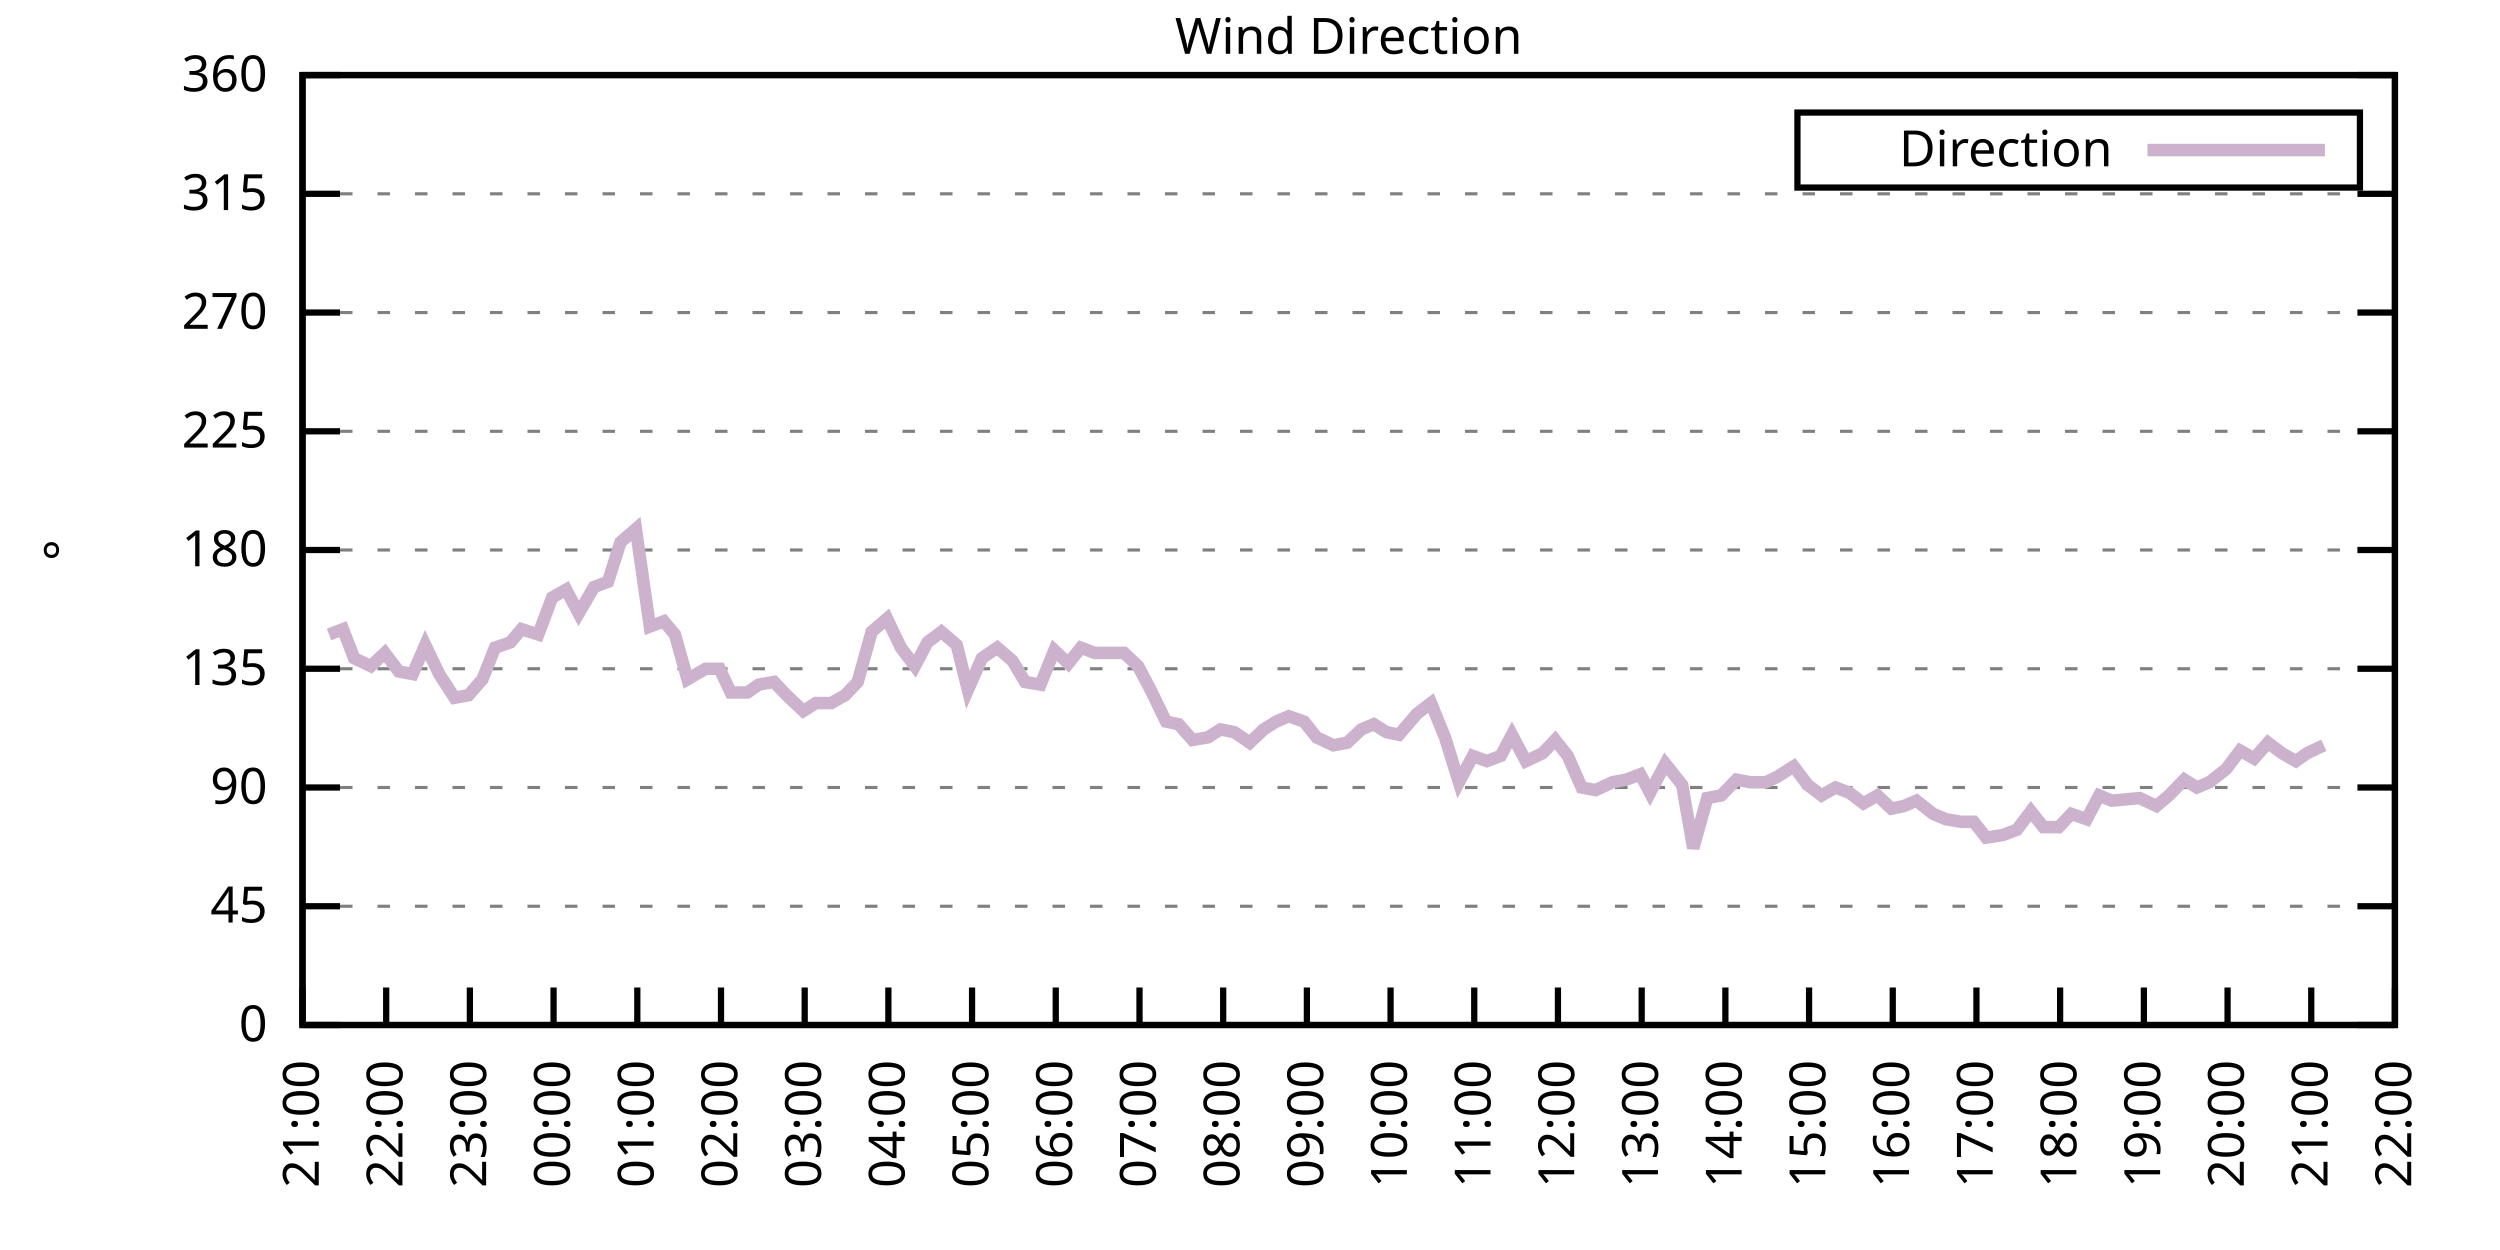
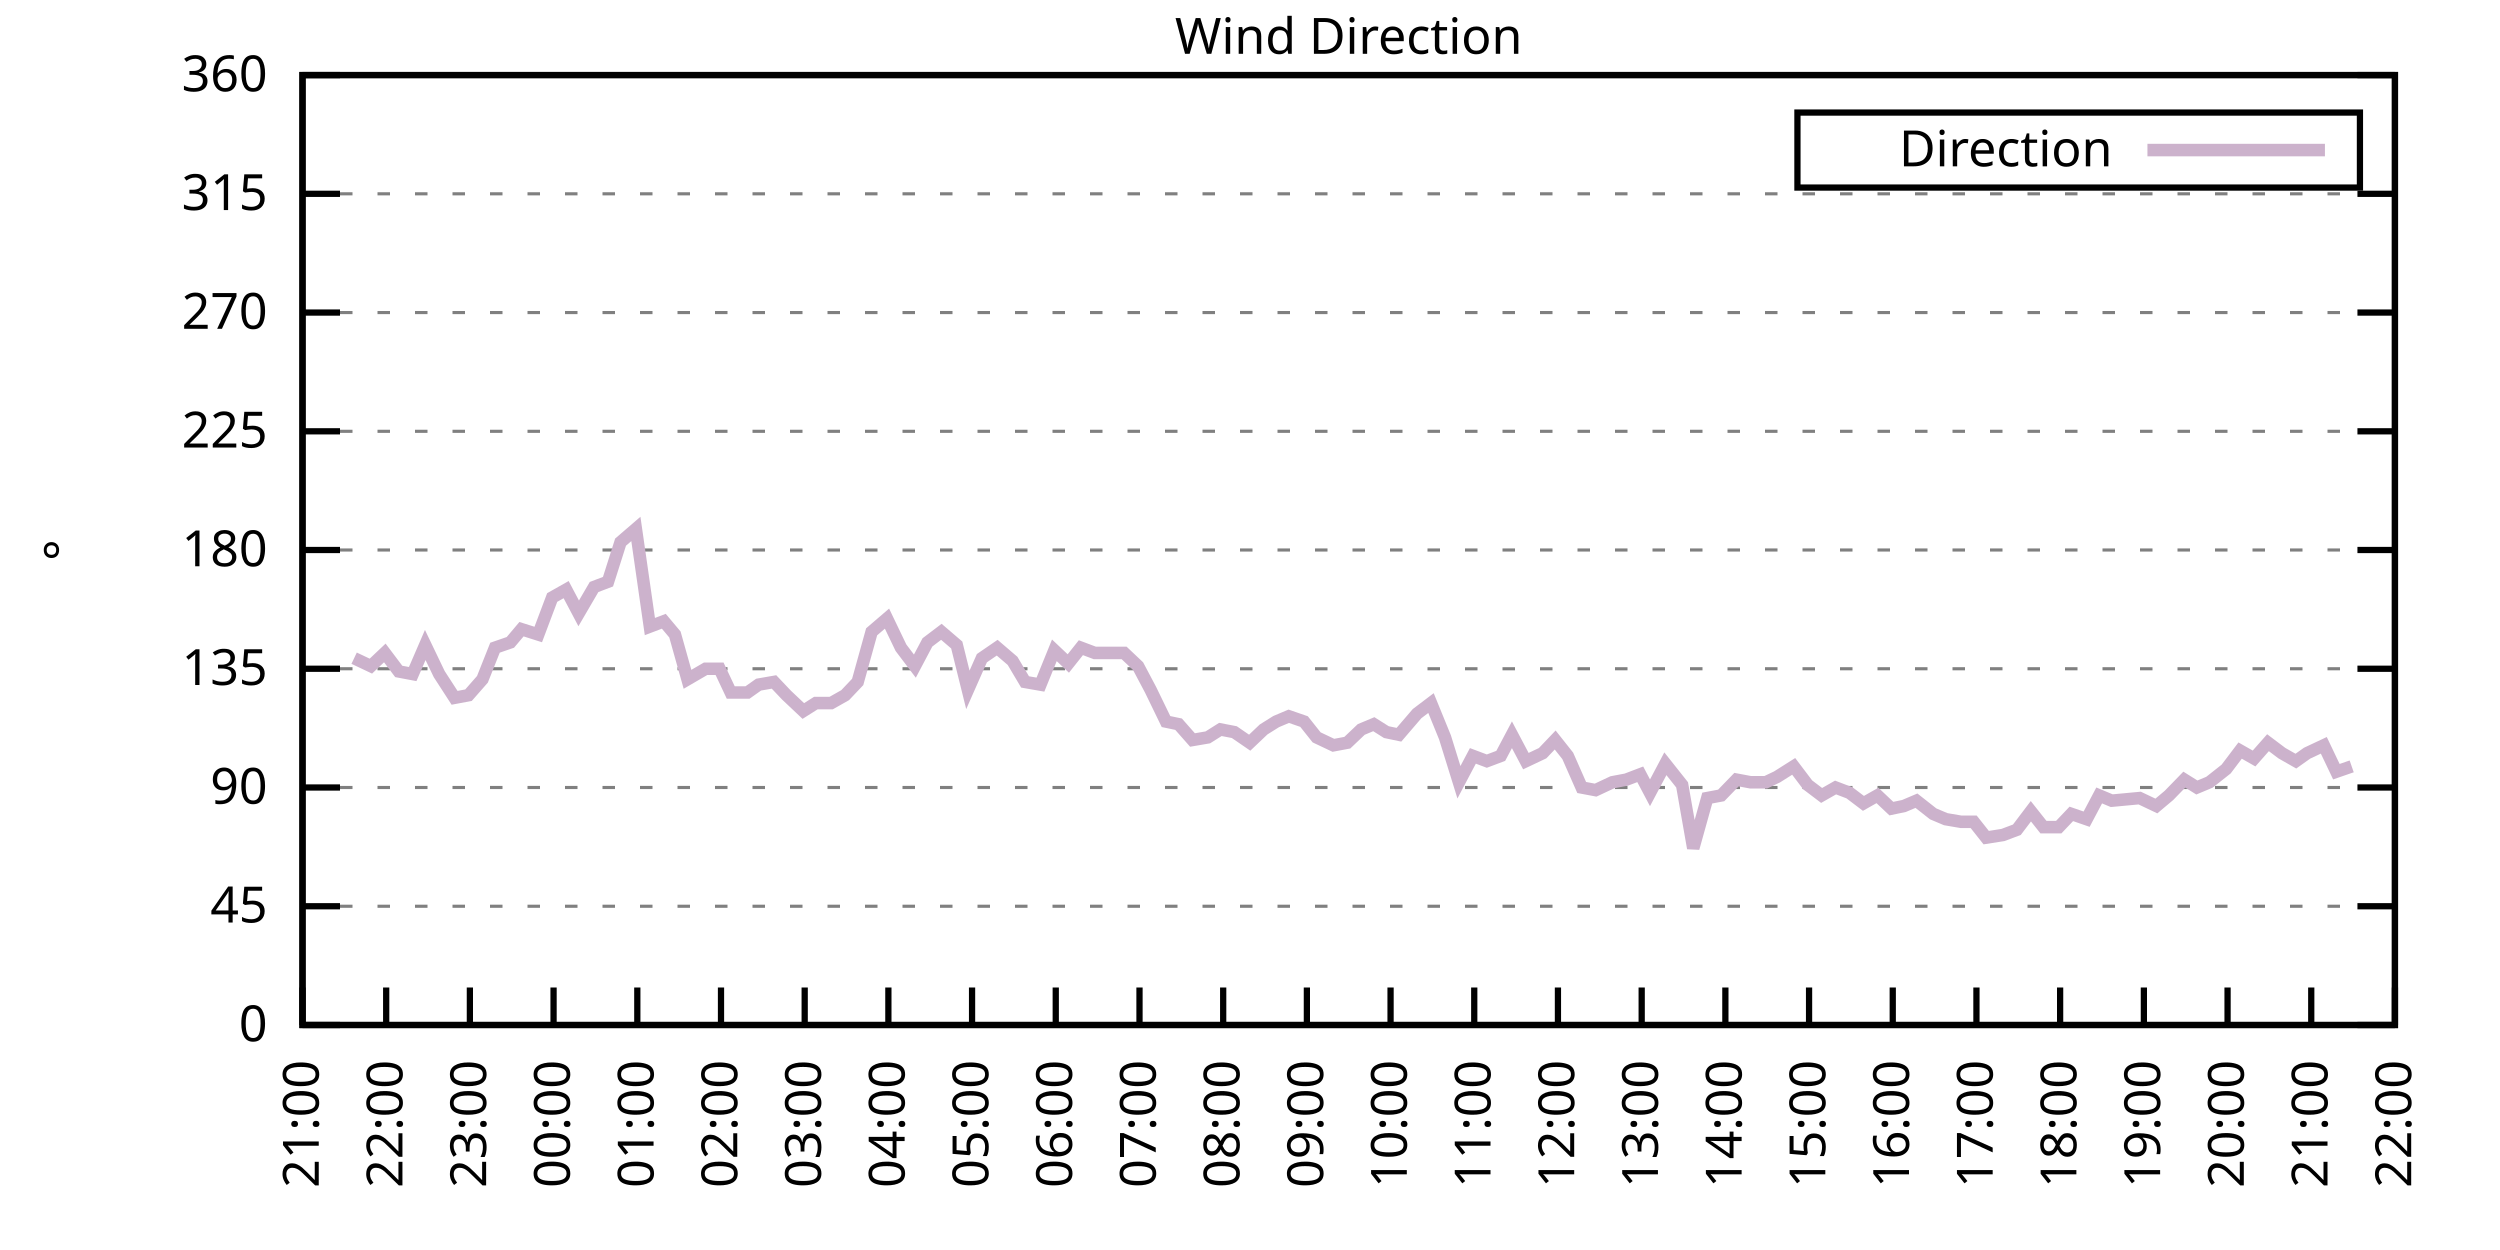
<svg xmlns="http://www.w3.org/2000/svg" xmlns:xlink="http://www.w3.org/1999/xlink" width="400" height="200" viewBox="0 0 400 200">
  <g id="gnuplot_canvas">
    <rect x="0" y="0" width="400" height="200" fill="none" />
    <defs>
      <circle id="gpDot" r="0.5" stroke-width="0.5" stroke="currentColor" />
      <path id="gpPt0" stroke-width="0.333" stroke="currentColor" d="M-1,0 h2 M0,-1 v2" />
      <path id="gpPt1" stroke-width="0.333" stroke="currentColor" d="M-1,-1 L1,1 M1,-1 L-1,1" />
      <path id="gpPt2" stroke-width="0.333" stroke="currentColor" d="M-1,0 L1,0 M0,-1 L0,1 M-1,-1 L1,1 M-1,1 L1,-1" />
      <rect id="gpPt3" stroke-width="0.333" stroke="currentColor" x="-1" y="-1" width="2" height="2" />
      <rect id="gpPt4" stroke-width="0.333" stroke="currentColor" fill="currentColor" x="-1" y="-1" width="2" height="2" />
      <circle id="gpPt5" stroke-width="0.333" stroke="currentColor" cx="0" cy="0" r="1" />
      <use xlink:href="#gpPt5" id="gpPt6" fill="currentColor" stroke="none" />
      <path id="gpPt7" stroke-width="0.333" stroke="currentColor" d="M0,-1.33 L-1.33,0.67 L1.33,0.67 z" />
      <use xlink:href="#gpPt7" id="gpPt8" fill="currentColor" stroke="none" />
      <use xlink:href="#gpPt7" id="gpPt9" stroke="currentColor" transform="rotate(180)" />
      <use xlink:href="#gpPt9" id="gpPt10" fill="currentColor" stroke="none" />
      <use xlink:href="#gpPt3" id="gpPt11" stroke="currentColor" transform="rotate(45)" />
      <use xlink:href="#gpPt11" id="gpPt12" fill="currentColor" stroke="none" />
      <path id="gpPt13" stroke-width="0.333" stroke="currentColor" d="M0,1.330 L1.265,0.411 L0.782,-1.067 L-0.782,-1.076 L-1.265,0.411 z" />
      <use xlink:href="#gpPt13" id="gpPt14" fill="currentColor" stroke="none" />
      <filter id="textbox" filterUnits="objectBoundingBox" x="0" y="0" height="1" width="1">
        <feFlood flood-color="white" flood-opacity="1" result="bgnd" />
        <feComposite in="SourceGraphic" in2="bgnd" operator="atop" />
      </filter>
      <filter id="greybox" filterUnits="objectBoundingBox" x="0" y="0" height="1" width="1">
        <feFlood flood-color="lightgrey" flood-opacity="1" result="grey" />
        <feComposite in="SourceGraphic" in2="grey" operator="atop" />
      </filter>
    </defs>
    <g fill="none" color="white" stroke="currentColor" stroke-width="1.00" stroke-linecap="butt" stroke-linejoin="miter">
</g>
    <g fill="none" color="black" stroke="currentColor" stroke-width="1.00" stroke-linecap="butt" stroke-linejoin="miter">
      <g stroke="none" shape-rendering="crispEdges">
        <polygon fill="rgb(255, 255, 255)" points="48.40,164.00 383.18,164.00 383.18,12.02 48.40,12.02 " />
      </g>
    </g>
    <g fill="none" color="black" stroke="currentColor" stroke-width="1.00" stroke-linecap="butt" stroke-linejoin="miter">
</g>
    <g fill="none" color="black" stroke="black" stroke-width="0.50" stroke-linecap="butt" stroke-linejoin="miter">
</g>
    <g fill="none" color="gray" stroke="currentColor" stroke-width="0.50" stroke-linecap="butt" stroke-linejoin="miter">
      <path stroke="gray" stroke-dasharray="2,4" class="gridline" d="M48.40,164.00 L383.19,164.00  " />
    </g>
    <g fill="none" color="gray" stroke="gray" stroke-width="1.00" stroke-linecap="butt" stroke-linejoin="miter">
</g>
    <g fill="none" color="black" stroke="currentColor" stroke-width="1.00" stroke-linecap="butt" stroke-linejoin="miter">
      <path stroke="black" d="M48.40,164.00 L54.40,164.00 M383.19,164.00 L377.19,164.00  " />
      <g transform="translate(42.80,166.60)" stroke="none" fill="black" font-family="Sans" font-size="8.00" text-anchor="end">
        <text>
          <tspan font-family="Sans"> 0</tspan>
        </text>
      </g>
    </g>
    <g fill="none" color="black" stroke="currentColor" stroke-width="1.00" stroke-linecap="butt" stroke-linejoin="miter">
</g>
    <g fill="none" color="black" stroke="black" stroke-width="0.50" stroke-linecap="butt" stroke-linejoin="miter">
</g>
    <g fill="none" color="gray" stroke="currentColor" stroke-width="0.50" stroke-linecap="butt" stroke-linejoin="miter">
      <path stroke="gray" stroke-dasharray="2,4" class="gridline" d="M48.40,145.00 L383.19,145.00  " />
    </g>
    <g fill="none" color="gray" stroke="gray" stroke-width="1.00" stroke-linecap="butt" stroke-linejoin="miter">
</g>
    <g fill="none" color="black" stroke="currentColor" stroke-width="1.00" stroke-linecap="butt" stroke-linejoin="miter">
      <path stroke="black" d="M48.40,145.00 L54.40,145.00 M383.19,145.00 L377.19,145.00  " />
      <g transform="translate(42.80,147.60)" stroke="none" fill="black" font-family="Sans" font-size="8.00" text-anchor="end">
        <text>
          <tspan font-family="Sans"> 45</tspan>
        </text>
      </g>
    </g>
    <g fill="none" color="black" stroke="currentColor" stroke-width="1.00" stroke-linecap="butt" stroke-linejoin="miter">
</g>
    <g fill="none" color="black" stroke="black" stroke-width="0.50" stroke-linecap="butt" stroke-linejoin="miter">
</g>
    <g fill="none" color="gray" stroke="currentColor" stroke-width="0.50" stroke-linecap="butt" stroke-linejoin="miter">
      <path stroke="gray" stroke-dasharray="2,4" class="gridline" d="M48.40,126.00 L383.19,126.00  " />
    </g>
    <g fill="none" color="gray" stroke="gray" stroke-width="1.00" stroke-linecap="butt" stroke-linejoin="miter">
</g>
    <g fill="none" color="black" stroke="currentColor" stroke-width="1.00" stroke-linecap="butt" stroke-linejoin="miter">
      <path stroke="black" d="M48.40,126.00 L54.40,126.00 M383.19,126.00 L377.19,126.00  " />
      <g transform="translate(42.80,128.60)" stroke="none" fill="black" font-family="Sans" font-size="8.00" text-anchor="end">
        <text>
          <tspan font-family="Sans"> 90</tspan>
        </text>
      </g>
    </g>
    <g fill="none" color="black" stroke="currentColor" stroke-width="1.00" stroke-linecap="butt" stroke-linejoin="miter">
</g>
    <g fill="none" color="black" stroke="black" stroke-width="0.50" stroke-linecap="butt" stroke-linejoin="miter">
</g>
    <g fill="none" color="gray" stroke="currentColor" stroke-width="0.50" stroke-linecap="butt" stroke-linejoin="miter">
      <path stroke="gray" stroke-dasharray="2,4" class="gridline" d="M48.40,107.00 L383.19,107.00  " />
    </g>
    <g fill="none" color="gray" stroke="gray" stroke-width="1.00" stroke-linecap="butt" stroke-linejoin="miter">
</g>
    <g fill="none" color="black" stroke="currentColor" stroke-width="1.00" stroke-linecap="butt" stroke-linejoin="miter">
      <path stroke="black" d="M48.40,107.00 L54.40,107.00 M383.19,107.00 L377.19,107.00  " />
      <g transform="translate(42.80,109.60)" stroke="none" fill="black" font-family="Sans" font-size="8.00" text-anchor="end">
        <text>
          <tspan font-family="Sans"> 135</tspan>
        </text>
      </g>
    </g>
    <g fill="none" color="black" stroke="currentColor" stroke-width="1.00" stroke-linecap="butt" stroke-linejoin="miter">
</g>
    <g fill="none" color="black" stroke="black" stroke-width="0.50" stroke-linecap="butt" stroke-linejoin="miter">
</g>
    <g fill="none" color="gray" stroke="currentColor" stroke-width="0.50" stroke-linecap="butt" stroke-linejoin="miter">
      <path stroke="gray" stroke-dasharray="2,4" class="gridline" d="M48.40,88.00 L383.19,88.00  " />
    </g>
    <g fill="none" color="gray" stroke="gray" stroke-width="1.00" stroke-linecap="butt" stroke-linejoin="miter">
</g>
    <g fill="none" color="black" stroke="currentColor" stroke-width="1.00" stroke-linecap="butt" stroke-linejoin="miter">
      <path stroke="black" d="M48.40,88.00 L54.40,88.00 M383.19,88.00 L377.19,88.00  " />
      <g transform="translate(42.80,90.60)" stroke="none" fill="black" font-family="Sans" font-size="8.00" text-anchor="end">
        <text>
          <tspan font-family="Sans"> 180</tspan>
        </text>
      </g>
    </g>
    <g fill="none" color="black" stroke="currentColor" stroke-width="1.00" stroke-linecap="butt" stroke-linejoin="miter">
</g>
    <g fill="none" color="black" stroke="black" stroke-width="0.50" stroke-linecap="butt" stroke-linejoin="miter">
</g>
    <g fill="none" color="gray" stroke="currentColor" stroke-width="0.50" stroke-linecap="butt" stroke-linejoin="miter">
      <path stroke="gray" stroke-dasharray="2,4" class="gridline" d="M48.40,69.01 L383.19,69.01  " />
    </g>
    <g fill="none" color="gray" stroke="gray" stroke-width="1.00" stroke-linecap="butt" stroke-linejoin="miter">
</g>
    <g fill="none" color="black" stroke="currentColor" stroke-width="1.00" stroke-linecap="butt" stroke-linejoin="miter">
      <path stroke="black" d="M48.40,69.01 L54.40,69.01 M383.19,69.01 L377.19,69.01  " />
      <g transform="translate(42.80,71.61)" stroke="none" fill="black" font-family="Sans" font-size="8.00" text-anchor="end">
        <text>
          <tspan font-family="Sans"> 225</tspan>
        </text>
      </g>
    </g>
    <g fill="none" color="black" stroke="currentColor" stroke-width="1.00" stroke-linecap="butt" stroke-linejoin="miter">
</g>
    <g fill="none" color="black" stroke="black" stroke-width="0.50" stroke-linecap="butt" stroke-linejoin="miter">
</g>
    <g fill="none" color="gray" stroke="currentColor" stroke-width="0.50" stroke-linecap="butt" stroke-linejoin="miter">
      <path stroke="gray" stroke-dasharray="2,4" class="gridline" d="M48.40,50.01 L383.19,50.01  " />
    </g>
    <g fill="none" color="gray" stroke="gray" stroke-width="1.00" stroke-linecap="butt" stroke-linejoin="miter">
</g>
    <g fill="none" color="black" stroke="currentColor" stroke-width="1.00" stroke-linecap="butt" stroke-linejoin="miter">
      <path stroke="black" d="M48.40,50.01 L54.40,50.01 M383.19,50.01 L377.19,50.01  " />
      <g transform="translate(42.80,52.61)" stroke="none" fill="black" font-family="Sans" font-size="8.00" text-anchor="end">
        <text>
          <tspan font-family="Sans"> 270</tspan>
        </text>
      </g>
    </g>
    <g fill="none" color="black" stroke="currentColor" stroke-width="1.00" stroke-linecap="butt" stroke-linejoin="miter">
</g>
    <g fill="none" color="black" stroke="black" stroke-width="0.50" stroke-linecap="butt" stroke-linejoin="miter">
</g>
    <g fill="none" color="gray" stroke="currentColor" stroke-width="0.50" stroke-linecap="butt" stroke-linejoin="miter">
      <path stroke="gray" stroke-dasharray="2,4" class="gridline" d="M48.40,31.01 L383.19,31.01  " />
    </g>
    <g fill="none" color="gray" stroke="gray" stroke-width="1.00" stroke-linecap="butt" stroke-linejoin="miter">
</g>
    <g fill="none" color="black" stroke="currentColor" stroke-width="1.00" stroke-linecap="butt" stroke-linejoin="miter">
      <path stroke="black" d="M48.40,31.01 L54.40,31.01 M383.19,31.01 L377.19,31.01  " />
      <g transform="translate(42.80,33.61)" stroke="none" fill="black" font-family="Sans" font-size="8.00" text-anchor="end">
        <text>
          <tspan font-family="Sans"> 315</tspan>
        </text>
      </g>
    </g>
    <g fill="none" color="black" stroke="currentColor" stroke-width="1.00" stroke-linecap="butt" stroke-linejoin="miter">
</g>
    <g fill="none" color="black" stroke="black" stroke-width="0.50" stroke-linecap="butt" stroke-linejoin="miter">
</g>
    <g fill="none" color="gray" stroke="currentColor" stroke-width="0.50" stroke-linecap="butt" stroke-linejoin="miter">
      <path stroke="gray" stroke-dasharray="2,4" class="gridline" d="M48.40,12.01 L383.19,12.01  " />
    </g>
    <g fill="none" color="gray" stroke="gray" stroke-width="1.00" stroke-linecap="butt" stroke-linejoin="miter">
</g>
    <g fill="none" color="black" stroke="currentColor" stroke-width="1.00" stroke-linecap="butt" stroke-linejoin="miter">
      <path stroke="black" d="M48.40,12.01 L54.40,12.01 M383.19,12.01 L377.19,12.01  " />
      <g transform="translate(42.80,14.61)" stroke="none" fill="black" font-family="Sans" font-size="8.00" text-anchor="end">
        <text>
          <tspan font-family="Sans"> 360</tspan>
        </text>
      </g>
    </g>
    <g fill="none" color="black" stroke="currentColor" stroke-width="1.00" stroke-linecap="butt" stroke-linejoin="miter">
      <path stroke="black" d="M48.40,164.00 L48.40,158.00  " />
      <g transform="translate(51.00,169.60) rotate(270.00)" stroke="none" fill="black" font-family="Sans" font-size="8.00" text-anchor="end">
        <text>
          <tspan font-family="Sans">21:00</tspan>
        </text>
      </g>
    </g>
    <g fill="none" color="black" stroke="currentColor" stroke-width="1.00" stroke-linecap="butt" stroke-linejoin="miter">
      <path stroke="black" d="M61.79,164.00 L61.79,158.00  " />
      <g transform="translate(64.39,169.60) rotate(270.00)" stroke="none" fill="black" font-family="Sans" font-size="8.00" text-anchor="end">
        <text>
          <tspan font-family="Sans">22:00</tspan>
        </text>
      </g>
    </g>
    <g fill="none" color="black" stroke="currentColor" stroke-width="1.00" stroke-linecap="butt" stroke-linejoin="miter">
      <path stroke="black" d="M75.18,164.00 L75.18,158.00  " />
      <g transform="translate(77.78,169.60) rotate(270.00)" stroke="none" fill="black" font-family="Sans" font-size="8.00" text-anchor="end">
        <text>
          <tspan font-family="Sans">23:00</tspan>
        </text>
      </g>
    </g>
    <g fill="none" color="black" stroke="currentColor" stroke-width="1.00" stroke-linecap="butt" stroke-linejoin="miter">
      <path stroke="black" d="M88.57,164.00 L88.57,158.00  " />
      <g transform="translate(91.17,169.60) rotate(270.00)" stroke="none" fill="black" font-family="Sans" font-size="8.00" text-anchor="end">
        <text>
          <tspan font-family="Sans">00:00</tspan>
        </text>
      </g>
    </g>
    <g fill="none" color="black" stroke="currentColor" stroke-width="1.00" stroke-linecap="butt" stroke-linejoin="miter">
      <path stroke="black" d="M101.97,164.00 L101.97,158.00  " />
      <g transform="translate(104.57,169.60) rotate(270.00)" stroke="none" fill="black" font-family="Sans" font-size="8.00" text-anchor="end">
        <text>
          <tspan font-family="Sans">01:00</tspan>
        </text>
      </g>
    </g>
    <g fill="none" color="black" stroke="currentColor" stroke-width="1.00" stroke-linecap="butt" stroke-linejoin="miter">
      <path stroke="black" d="M115.36,164.00 L115.36,158.00  " />
      <g transform="translate(117.96,169.60) rotate(270.00)" stroke="none" fill="black" font-family="Sans" font-size="8.00" text-anchor="end">
        <text>
          <tspan font-family="Sans">02:00</tspan>
        </text>
      </g>
    </g>
    <g fill="none" color="black" stroke="currentColor" stroke-width="1.00" stroke-linecap="butt" stroke-linejoin="miter">
      <path stroke="black" d="M128.75,164.00 L128.75,158.00  " />
      <g transform="translate(131.35,169.60) rotate(270.00)" stroke="none" fill="black" font-family="Sans" font-size="8.00" text-anchor="end">
        <text>
          <tspan font-family="Sans">03:00</tspan>
        </text>
      </g>
    </g>
    <g fill="none" color="black" stroke="currentColor" stroke-width="1.00" stroke-linecap="butt" stroke-linejoin="miter">
      <path stroke="black" d="M142.14,164.00 L142.14,158.00  " />
      <g transform="translate(144.74,169.60) rotate(270.00)" stroke="none" fill="black" font-family="Sans" font-size="8.00" text-anchor="end">
        <text>
          <tspan font-family="Sans">04:00</tspan>
        </text>
      </g>
    </g>
    <g fill="none" color="black" stroke="currentColor" stroke-width="1.00" stroke-linecap="butt" stroke-linejoin="miter">
      <path stroke="black" d="M155.53,164.00 L155.53,158.00  " />
      <g transform="translate(158.13,169.60) rotate(270.00)" stroke="none" fill="black" font-family="Sans" font-size="8.00" text-anchor="end">
        <text>
          <tspan font-family="Sans">05:00</tspan>
        </text>
      </g>
    </g>
    <g fill="none" color="black" stroke="currentColor" stroke-width="1.00" stroke-linecap="butt" stroke-linejoin="miter">
      <path stroke="black" d="M168.92,164.00 L168.92,158.00  " />
      <g transform="translate(171.52,169.60) rotate(270.00)" stroke="none" fill="black" font-family="Sans" font-size="8.00" text-anchor="end">
        <text>
          <tspan font-family="Sans">06:00</tspan>
        </text>
      </g>
    </g>
    <g fill="none" color="black" stroke="currentColor" stroke-width="1.00" stroke-linecap="butt" stroke-linejoin="miter">
      <path stroke="black" d="M182.32,164.00 L182.32,158.00  " />
      <g transform="translate(184.92,169.60) rotate(270.00)" stroke="none" fill="black" font-family="Sans" font-size="8.00" text-anchor="end">
        <text>
          <tspan font-family="Sans">07:00</tspan>
        </text>
      </g>
    </g>
    <g fill="none" color="black" stroke="currentColor" stroke-width="1.00" stroke-linecap="butt" stroke-linejoin="miter">
      <path stroke="black" d="M195.71,164.00 L195.71,158.00  " />
      <g transform="translate(198.31,169.60) rotate(270.00)" stroke="none" fill="black" font-family="Sans" font-size="8.00" text-anchor="end">
        <text>
          <tspan font-family="Sans">08:00</tspan>
        </text>
      </g>
    </g>
    <g fill="none" color="black" stroke="currentColor" stroke-width="1.00" stroke-linecap="butt" stroke-linejoin="miter">
      <path stroke="black" d="M209.10,164.00 L209.10,158.00  " />
      <g transform="translate(211.70,169.60) rotate(270.00)" stroke="none" fill="black" font-family="Sans" font-size="8.00" text-anchor="end">
        <text>
          <tspan font-family="Sans">09:00</tspan>
        </text>
      </g>
    </g>
    <g fill="none" color="black" stroke="currentColor" stroke-width="1.00" stroke-linecap="butt" stroke-linejoin="miter">
      <path stroke="black" d="M222.49,164.00 L222.49,158.00  " />
      <g transform="translate(225.09,169.60) rotate(270.00)" stroke="none" fill="black" font-family="Sans" font-size="8.00" text-anchor="end">
        <text>
          <tspan font-family="Sans">10:00</tspan>
        </text>
      </g>
    </g>
    <g fill="none" color="black" stroke="currentColor" stroke-width="1.00" stroke-linecap="butt" stroke-linejoin="miter">
      <path stroke="black" d="M235.88,164.00 L235.88,158.00  " />
      <g transform="translate(238.48,169.60) rotate(270.00)" stroke="none" fill="black" font-family="Sans" font-size="8.00" text-anchor="end">
        <text>
          <tspan font-family="Sans">11:00</tspan>
        </text>
      </g>
    </g>
    <g fill="none" color="black" stroke="currentColor" stroke-width="1.00" stroke-linecap="butt" stroke-linejoin="miter">
      <path stroke="black" d="M249.27,164.00 L249.27,158.00  " />
      <g transform="translate(251.87,169.60) rotate(270.00)" stroke="none" fill="black" font-family="Sans" font-size="8.00" text-anchor="end">
        <text>
          <tspan font-family="Sans">12:00</tspan>
        </text>
      </g>
    </g>
    <g fill="none" color="black" stroke="currentColor" stroke-width="1.00" stroke-linecap="butt" stroke-linejoin="miter">
      <path stroke="black" d="M262.67,164.00 L262.67,158.00  " />
      <g transform="translate(265.27,169.60) rotate(270.00)" stroke="none" fill="black" font-family="Sans" font-size="8.00" text-anchor="end">
        <text>
          <tspan font-family="Sans">13:00</tspan>
        </text>
      </g>
    </g>
    <g fill="none" color="black" stroke="currentColor" stroke-width="1.00" stroke-linecap="butt" stroke-linejoin="miter">
      <path stroke="black" d="M276.06,164.00 L276.06,158.00  " />
      <g transform="translate(278.66,169.60) rotate(270.00)" stroke="none" fill="black" font-family="Sans" font-size="8.00" text-anchor="end">
        <text>
          <tspan font-family="Sans">14:00</tspan>
        </text>
      </g>
    </g>
    <g fill="none" color="black" stroke="currentColor" stroke-width="1.00" stroke-linecap="butt" stroke-linejoin="miter">
      <path stroke="black" d="M289.45,164.00 L289.45,158.00  " />
      <g transform="translate(292.05,169.60) rotate(270.00)" stroke="none" fill="black" font-family="Sans" font-size="8.00" text-anchor="end">
        <text>
          <tspan font-family="Sans">15:00</tspan>
        </text>
      </g>
    </g>
    <g fill="none" color="black" stroke="currentColor" stroke-width="1.00" stroke-linecap="butt" stroke-linejoin="miter">
      <path stroke="black" d="M302.84,164.00 L302.84,158.00  " />
      <g transform="translate(305.44,169.60) rotate(270.00)" stroke="none" fill="black" font-family="Sans" font-size="8.00" text-anchor="end">
        <text>
          <tspan font-family="Sans">16:00</tspan>
        </text>
      </g>
    </g>
    <g fill="none" color="black" stroke="currentColor" stroke-width="1.00" stroke-linecap="butt" stroke-linejoin="miter">
      <path stroke="black" d="M316.23,164.00 L316.23,158.00  " />
      <g transform="translate(318.83,169.60) rotate(270.00)" stroke="none" fill="black" font-family="Sans" font-size="8.00" text-anchor="end">
        <text>
          <tspan font-family="Sans">17:00</tspan>
        </text>
      </g>
    </g>
    <g fill="none" color="black" stroke="currentColor" stroke-width="1.00" stroke-linecap="butt" stroke-linejoin="miter">
      <path stroke="black" d="M329.62,164.00 L329.62,158.00  " />
      <g transform="translate(332.22,169.60) rotate(270.00)" stroke="none" fill="black" font-family="Sans" font-size="8.00" text-anchor="end">
        <text>
          <tspan font-family="Sans">18:00</tspan>
        </text>
      </g>
    </g>
    <g fill="none" color="black" stroke="currentColor" stroke-width="1.00" stroke-linecap="butt" stroke-linejoin="miter">
      <path stroke="black" d="M343.02,164.00 L343.02,158.00  " />
      <g transform="translate(345.62,169.60) rotate(270.00)" stroke="none" fill="black" font-family="Sans" font-size="8.00" text-anchor="end">
        <text>
          <tspan font-family="Sans">19:00</tspan>
        </text>
      </g>
    </g>
    <g fill="none" color="black" stroke="currentColor" stroke-width="1.00" stroke-linecap="butt" stroke-linejoin="miter">
      <path stroke="black" d="M356.41,164.00 L356.41,158.00  " />
      <g transform="translate(359.01,169.60) rotate(270.00)" stroke="none" fill="black" font-family="Sans" font-size="8.00" text-anchor="end">
        <text>
          <tspan font-family="Sans">20:00</tspan>
        </text>
      </g>
    </g>
    <g fill="none" color="black" stroke="currentColor" stroke-width="1.00" stroke-linecap="butt" stroke-linejoin="miter">
      <path stroke="black" d="M369.80,164.00 L369.80,158.00  " />
      <g transform="translate(372.40,169.60) rotate(270.00)" stroke="none" fill="black" font-family="Sans" font-size="8.00" text-anchor="end">
        <text>
          <tspan font-family="Sans">21:00</tspan>
        </text>
      </g>
    </g>
    <g fill="none" color="black" stroke="currentColor" stroke-width="1.00" stroke-linecap="butt" stroke-linejoin="miter">
      <path stroke="black" d="M383.19,164.00 L383.19,158.00  " />
      <g transform="translate(385.79,169.60) rotate(270.00)" stroke="none" fill="black" font-family="Sans" font-size="8.00" text-anchor="end">
        <text>
          <tspan font-family="Sans">22:00</tspan>
        </text>
      </g>
    </g>
    <g fill="none" color="black" stroke="currentColor" stroke-width="1.00" stroke-linecap="butt" stroke-linejoin="miter">
</g>
    <g fill="none" color="black" stroke="currentColor" stroke-width="1.00" stroke-linecap="butt" stroke-linejoin="miter">
      <path stroke="black" d="M48.40,12.01 L48.40,164.00 L383.19,164.00 L383.19,12.01 L48.40,12.01 Z  " />
    </g>
    <g fill="none" color="black" stroke="currentColor" stroke-width="1.00" stroke-linecap="butt" stroke-linejoin="miter">
</g>
    <g fill="none" color="black" stroke="currentColor" stroke-width="1.00" stroke-linecap="butt" stroke-linejoin="miter">
      <path stroke="black" d="M287.59,30.01 L287.59,18.01 L377.59,18.01 L377.59,30.01 L287.59,30.01 Z  " />
    </g>
    <g id="Wind_direction_plot_1">
      <g fill="none" color="white" stroke="black" stroke-width="2.00" stroke-linecap="butt" stroke-linejoin="miter">
</g>
      <g fill="none" color="black" stroke="currentColor" stroke-width="2.00" stroke-linecap="butt" stroke-linejoin="miter">
        <g transform="translate(337.99,26.61)" stroke="none" fill="black" font-family="Sans" font-size="8.00" text-anchor="end">
          <text>
            <tspan font-family="Sans">Direction</tspan>
          </text>
        </g>
      </g>
      <g fill="none" color="black" stroke="currentColor" stroke-width="2.00" stroke-linecap="butt" stroke-linejoin="miter">
-         <path stroke="rgb(204, 178, 204)" d="M343.59,24.01 L371.99,24.01 M52.64,101.52 L54.87,100.67 L56.66,105.31 L59.34,106.58 L61.57,104.47 L63.80,107.43   L66.03,107.85 L68.04,103.20 L70.27,107.85 L72.73,111.65 L74.96,111.23 L77.19,108.69 L79.20,103.63 L81.66,102.78   L83.44,100.67 L86.12,101.52 L88.35,95.60 L90.58,94.34 L92.59,98.14 L95.05,93.92 L97.28,93.07 L99.29,86.74   L101.74,84.63 L103.98,100.25 L106.21,99.40 L107.99,101.52 L110.00,108.69 L112.90,107.00 L115.13,107.00 L116.92,110.80   L119.60,110.80 L121.38,109.54 L123.84,109.11 L125.85,111.23 L128.53,113.76 L130.54,112.49 L132.99,112.49 L135.22,111.23   L137.23,109.11 L139.46,101.09 L141.92,98.98 L144.15,103.63 L146.38,106.58 L148.39,102.78 L150.62,101.09 L153.08,103.20   L154.86,110.38 L157.10,105.31 L159.55,103.63 L162.01,105.74 L164.01,109.11 L166.47,109.54 L168.70,104.05 L170.93,106.16   L172.94,103.63 L175.17,104.47 L177.18,104.47 L179.86,104.47 L182.09,106.58 L184.10,110.38 L186.56,115.45 L188.57,115.87   L190.80,118.40 L193.25,117.98 L195.26,116.71 L197.49,117.14 L199.95,118.83 L202.18,116.71 L204.19,115.45 L206.20,114.60   L208.65,115.45 L210.66,117.98 L213.34,119.25 L215.57,118.83 L217.80,116.71 L219.81,115.87 L221.82,117.14 L223.83,117.56   L226.73,114.18 L228.96,112.49 L231.20,117.98 L233.43,125.16 L235.66,120.94 L237.89,121.78 L240.12,120.94 L241.91,117.56   L244.14,121.78 L246.82,120.51 L248.83,118.40 L250.84,120.94 L253.07,126.00 L255.30,126.42 L257.98,125.16 L260.21,124.74   L262.44,123.89 L264.00,126.85 L266.46,122.20 L269.14,125.58 L270.92,135.71 L273.16,127.69 L275.39,127.27 L277.84,124.74   L280.07,125.16 L282.53,125.16 L284.32,124.31 L286.99,122.62 L289.23,125.58 L291.46,127.27 L293.69,126.00 L295.92,126.85   L298.15,128.54 L300.39,127.27 L302.62,129.38 L304.63,128.96 L306.63,128.11 L309.31,130.22 L311.32,131.07 L313.78,131.49   L315.79,131.49 L317.79,134.02 L320.47,133.60 L322.70,132.76 L324.94,129.80 L326.95,132.34 L329.40,132.34 L331.41,130.22   L333.86,131.07 L335.87,127.27 L337.88,128.11 L342.35,127.69 L345.02,128.96 L347.03,127.27 L349.49,124.74 L351.50,126.00   L353.51,125.16 L356.18,123.05 L358.42,120.09 L360.65,121.36 L362.88,118.83 L365.11,120.51 L367.34,121.78 L369.13,120.51   L371.81,119.25  " />
+         <path stroke="rgb(204, 178, 204)" d="M343.59,24.01 L371.99,24.01 M56.66,105.31 L59.34,106.58 L61.57,104.47 L63.80,107.43 L66.03,107.85 L68.04,103.20   L70.27,107.85 L72.73,111.65 L74.96,111.23 L77.19,108.69 L79.20,103.63 L81.66,102.78 L83.44,100.67 L86.12,101.52   L88.35,95.60 L90.58,94.34 L92.59,98.14 L95.05,93.92 L97.28,93.07 L99.29,86.74 L101.74,84.63 L103.98,100.25   L106.21,99.40 L107.99,101.52 L110.00,108.69 L112.90,107.00 L115.13,107.00 L116.92,110.80 L119.60,110.80 L121.38,109.54   L123.84,109.11 L125.85,111.23 L128.53,113.76 L130.54,112.49 L132.99,112.49 L135.22,111.23 L137.23,109.11 L139.46,101.09   L141.92,98.98 L144.15,103.63 L146.38,106.58 L148.39,102.78 L150.62,101.09 L153.08,103.20 L154.86,110.38 L157.10,105.31   L159.55,103.63 L162.01,105.74 L164.01,109.11 L166.47,109.54 L168.70,104.05 L170.93,106.16 L172.94,103.63 L175.17,104.47   L177.18,104.47 L179.86,104.47 L182.09,106.58 L184.10,110.38 L186.56,115.45 L188.57,115.87 L190.80,118.40 L193.25,117.98   L195.26,116.71 L197.49,117.14 L199.95,118.83 L202.18,116.71 L204.19,115.45 L206.20,114.60 L208.65,115.45 L210.66,117.98   L213.34,119.25 L215.57,118.83 L217.80,116.71 L219.81,115.87 L221.82,117.14 L223.83,117.56 L226.73,114.18 L228.96,112.49   L231.20,117.98 L233.43,125.16 L235.66,120.94 L237.89,121.78 L240.12,120.94 L241.91,117.56 L244.14,121.78 L246.82,120.51   L248.83,118.40 L250.84,120.94 L253.07,126.00 L255.30,126.42 L257.98,125.16 L260.21,124.74 L262.44,123.89 L264.00,126.85   L266.46,122.20 L269.14,125.58 L270.92,135.71 L273.16,127.69 L275.39,127.27 L277.84,124.74 L280.07,125.16 L282.53,125.16   L284.32,124.31 L286.99,122.62 L289.23,125.58 L291.46,127.27 L293.69,126.00 L295.92,126.85 L298.15,128.54 L300.39,127.27   L302.62,129.38 L304.63,128.96 L306.63,128.11 L309.31,130.22 L311.32,131.07 L313.78,131.49 L315.79,131.49 L317.79,134.02   L320.47,133.60 L322.70,132.76 L324.94,129.80 L326.95,132.34 L329.40,132.34 L331.41,130.22 L333.86,131.07 L335.87,127.27   L337.88,128.11 L342.35,127.69 L345.02,128.96 L347.03,127.27 L349.49,124.74 L351.50,126.00 L353.51,125.16 L356.18,123.05   L358.42,120.09 L360.65,121.36 L362.88,118.83 L365.11,120.51 L367.34,121.78 L369.13,120.51 L371.81,119.25 L373.82,123.47   L376.27,122.62  " />
      </g>
    </g>
    <g fill="none" color="black" stroke="currentColor" stroke-width="2.00" stroke-linecap="butt" stroke-linejoin="miter">
</g>
    <g fill="none" color="black" stroke="black" stroke-width="1.00" stroke-linecap="butt" stroke-linejoin="miter">
</g>
    <g fill="none" color="black" stroke="currentColor" stroke-width="1.00" stroke-linecap="butt" stroke-linejoin="miter">
      <path stroke="black" d="M48.40,12.01 L48.40,164.00 L383.19,164.00 L383.19,12.01 L48.40,12.01 Z  " />
      <g transform="translate(12.80,88.01) rotate(270.00)" stroke="none" fill="black" font-family="Sans" font-size="8.00" text-anchor="middle">
        <text>
          <tspan font-family="Sans">°</tspan>
        </text>
      </g>
    </g>
    <g fill="none" color="black" stroke="currentColor" stroke-width="1.00" stroke-linecap="butt" stroke-linejoin="miter">
</g>
    <g fill="none" color="black" stroke="currentColor" stroke-width="1.00" stroke-linecap="butt" stroke-linejoin="miter">
      <g transform="translate(215.79,8.61)" stroke="none" fill="black" font-family="Sans" font-size="8.00" text-anchor="middle">
        <text>
          <tspan font-family="Sans">Wind Direction</tspan>
        </text>
      </g>
    </g>
    <g fill="none" color="black" stroke="currentColor" stroke-width="1.00" stroke-linecap="butt" stroke-linejoin="miter">
</g>
  </g>
</svg>
